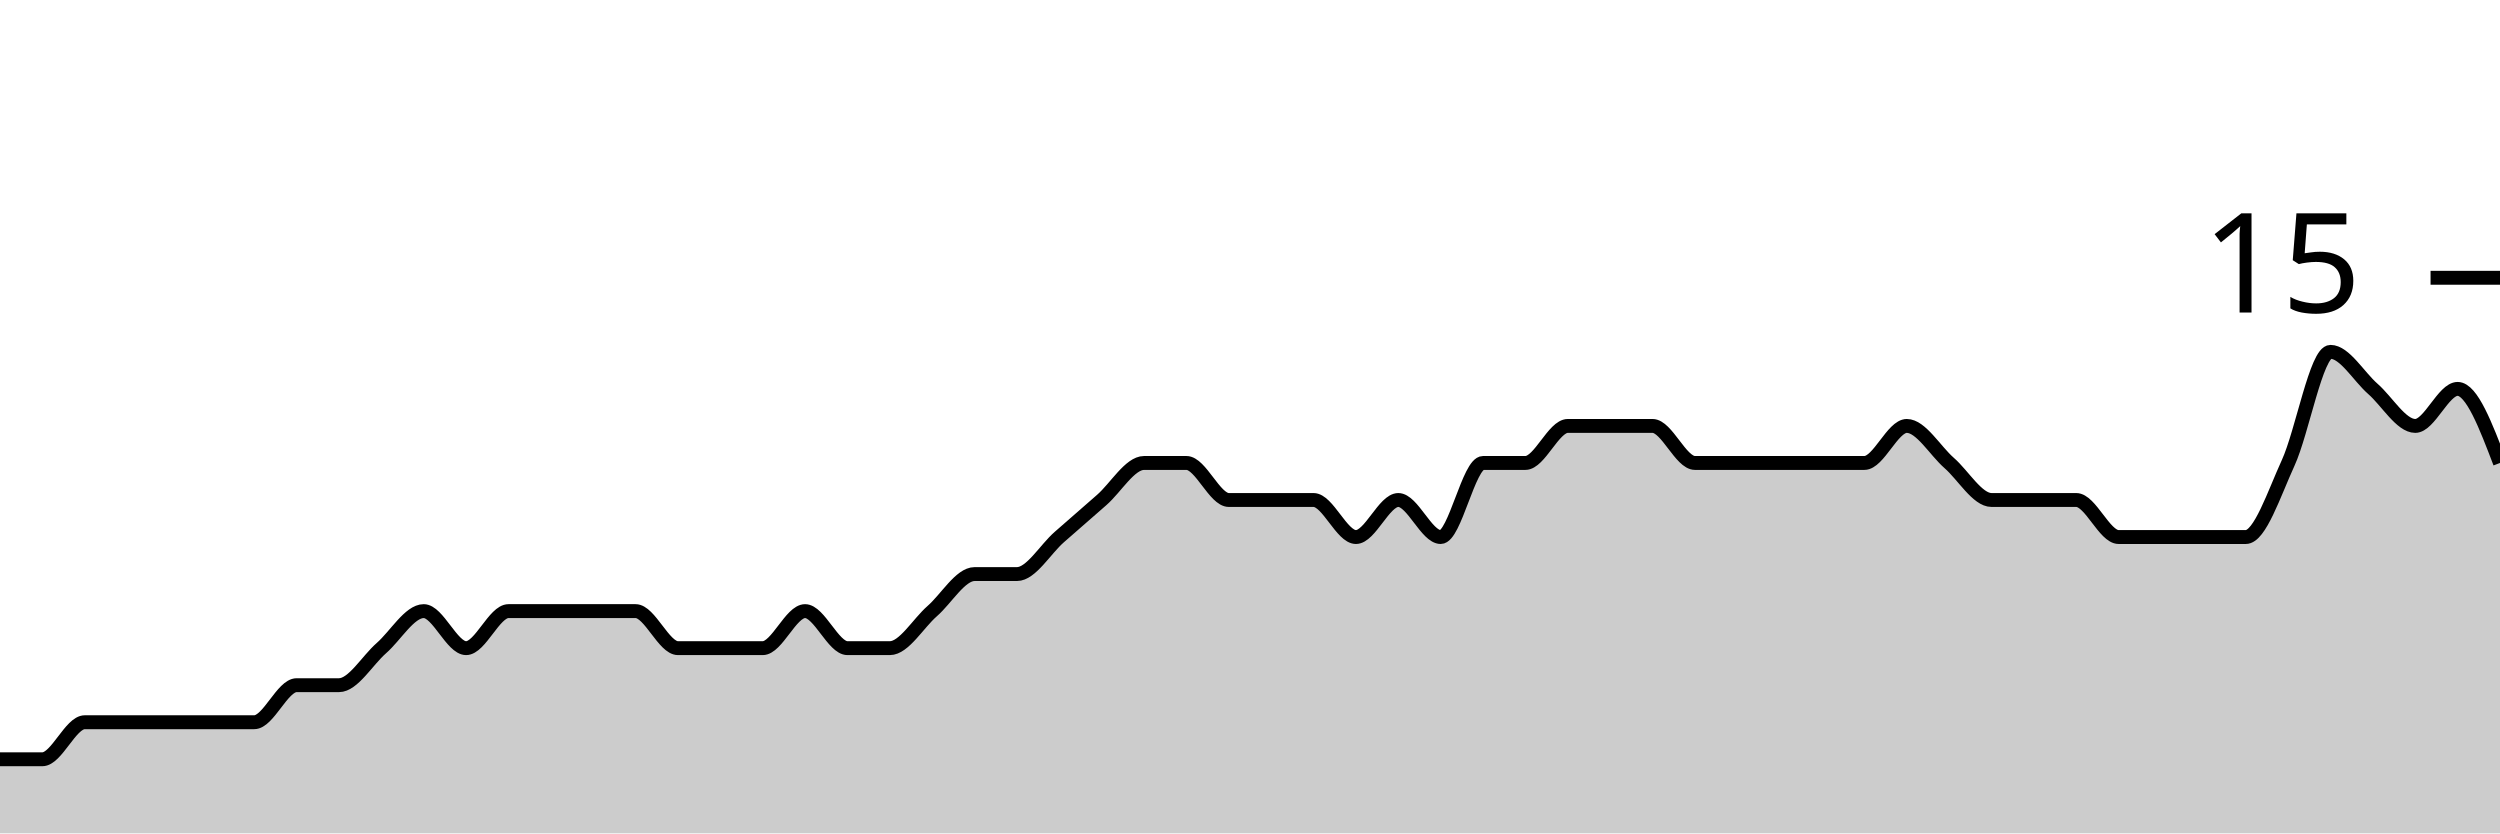
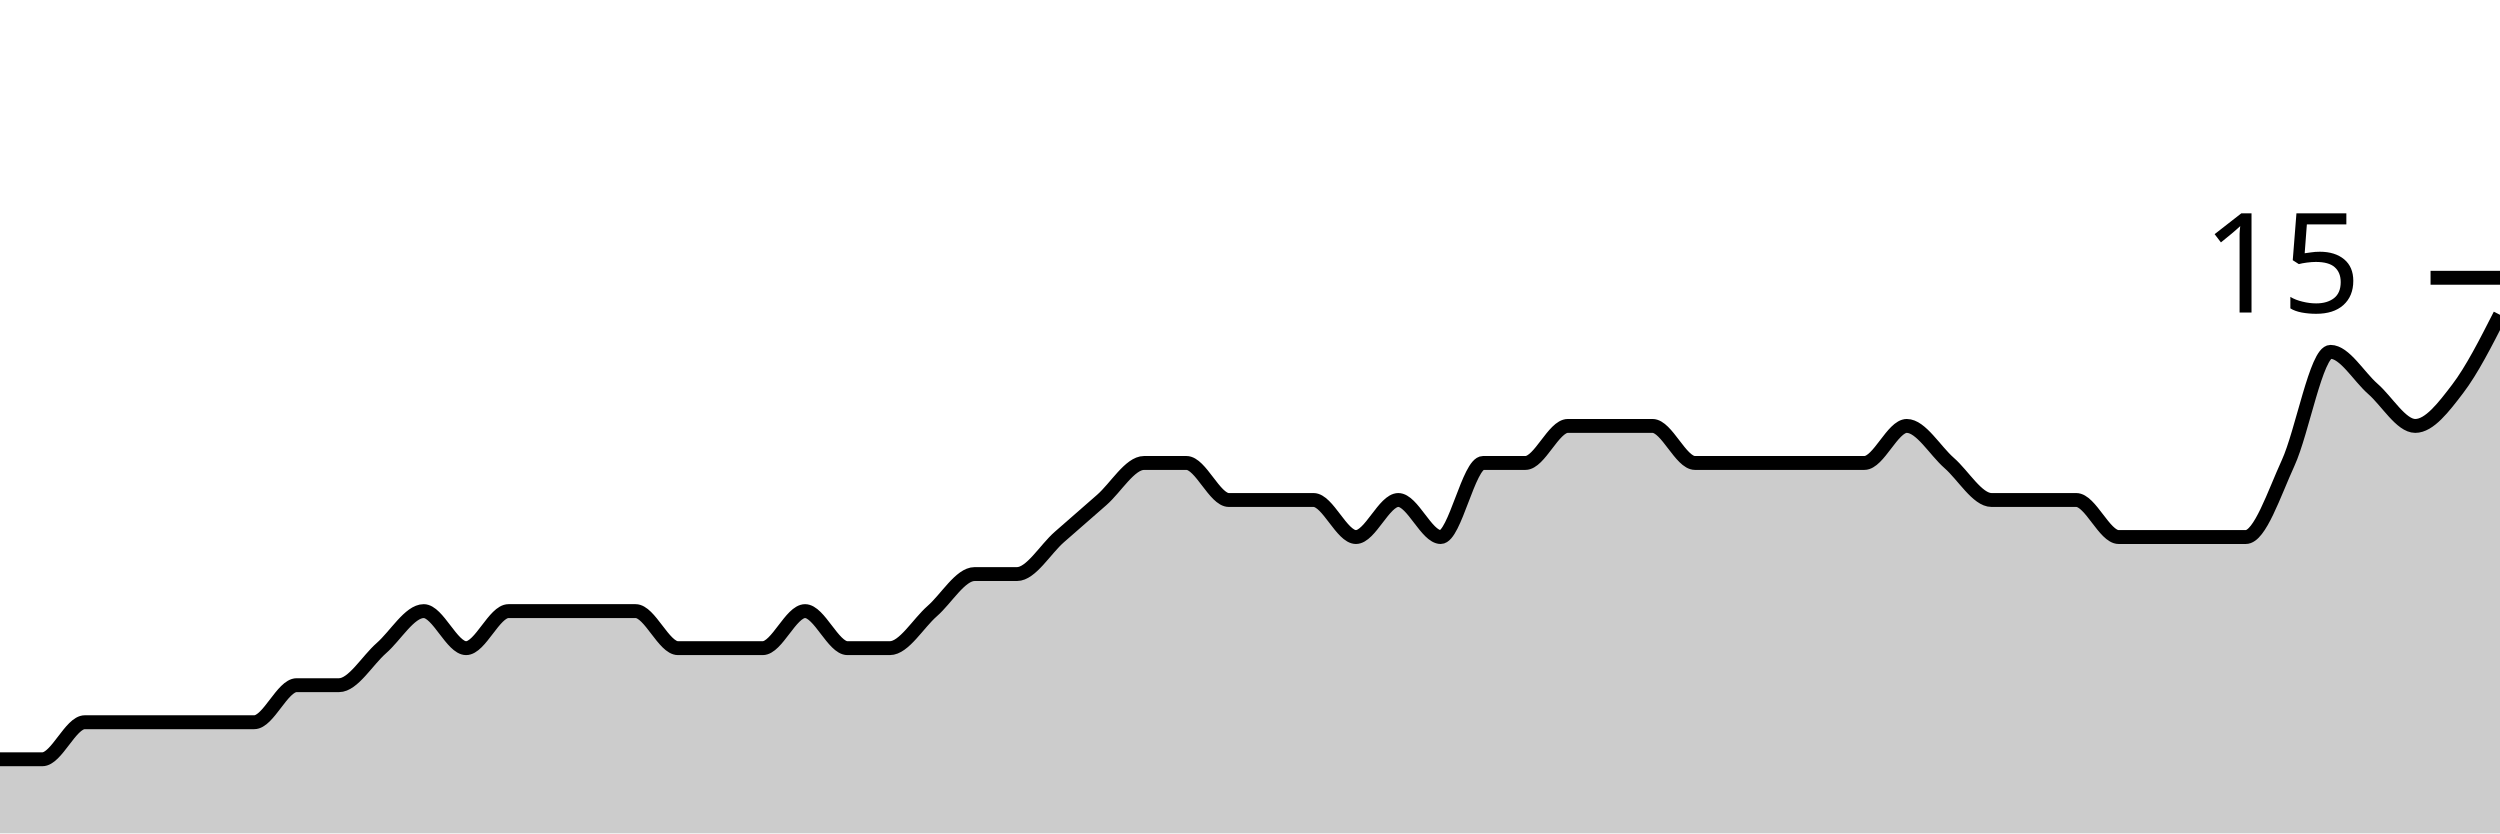
<svg xmlns="http://www.w3.org/2000/svg" viewBox="0 0 180 60">
  <g transform="translate(0,20)">
-     <path class="area" fill="rgba(0, 0, 0, 0.2)" d="M0,34.667C1.017,34.667,2.034,34.667,3.051,34.667C4.068,34.667,5.085,32,6.102,32C7.119,32,8.136,32,9.153,32C10.169,32,11.186,32,12.203,32C13.22,32,14.237,32,15.254,32C16.271,32,17.288,32,18.305,32C19.322,32,20.339,29.333,21.356,29.333C22.373,29.333,23.39,29.333,24.407,29.333C25.424,29.333,26.441,27.556,27.458,26.667C28.475,25.778,29.492,24,30.508,24C31.525,24,32.542,26.667,33.559,26.667C34.576,26.667,35.593,24,36.61,24C37.627,24,38.644,24,39.661,24C40.678,24,41.695,24,42.712,24C43.729,24,44.746,24,45.763,24C46.78,24,47.797,26.667,48.814,26.667C49.831,26.667,50.847,26.667,51.864,26.667C52.881,26.667,53.898,26.667,54.915,26.667C55.932,26.667,56.949,24,57.966,24C58.983,24,60,26.667,61.017,26.667C62.034,26.667,63.051,26.667,64.068,26.667C65.085,26.667,66.102,24.889,67.119,24C68.136,23.111,69.153,21.333,70.169,21.333C71.186,21.333,72.203,21.333,73.22,21.333C74.237,21.333,75.254,19.556,76.271,18.667C77.288,17.778,78.305,16.889,79.322,16C80.339,15.111,81.356,13.333,82.373,13.333C83.39,13.333,84.407,13.333,85.424,13.333C86.441,13.333,87.458,16,88.475,16C89.492,16,90.508,16,91.525,16C92.542,16,93.559,16,94.576,16C95.593,16,96.61,18.667,97.627,18.667C98.644,18.667,99.661,16,100.678,16C101.695,16,102.712,18.667,103.729,18.667C104.746,18.667,105.763,13.333,106.78,13.333C107.797,13.333,108.814,13.333,109.831,13.333C110.847,13.333,111.864,10.667,112.881,10.667C113.898,10.667,114.915,10.667,115.932,10.667C116.949,10.667,117.966,10.667,118.983,10.667C120,10.667,121.017,13.333,122.034,13.333C123.051,13.333,124.068,13.333,125.085,13.333C126.102,13.333,127.119,13.333,128.136,13.333C129.153,13.333,130.169,13.333,131.186,13.333C132.203,13.333,133.22,13.333,134.237,13.333C135.254,13.333,136.271,10.667,137.288,10.667C138.305,10.667,139.322,12.444,140.339,13.333C141.356,14.222,142.373,16,143.39,16C144.407,16,145.424,16,146.441,16C147.458,16,148.475,16,149.492,16C150.508,16,151.525,18.667,152.542,18.667C153.559,18.667,154.576,18.667,155.593,18.667C156.61,18.667,157.627,18.667,158.644,18.667C159.661,18.667,160.678,18.667,161.695,18.667C162.712,18.667,163.729,15.556,164.746,13.333C165.763,11.111,166.78,5.333,167.797,5.333C168.814,5.333,169.831,7.111,170.847,8C171.864,8.889,172.881,10.667,173.898,10.667C174.915,10.667,175.932,8,176.949,8C177.966,8,178.983,10.667,180,13.333L180,40C178.983,40,177.966,40,176.949,40C175.932,40,174.915,40,173.898,40C172.881,40,171.864,40,170.847,40C169.831,40,168.814,40,167.797,40C166.78,40,165.763,40,164.746,40C163.729,40,162.712,40,161.695,40C160.678,40,159.661,40,158.644,40C157.627,40,156.61,40,155.593,40C154.576,40,153.559,40,152.542,40C151.525,40,150.508,40,149.492,40C148.475,40,147.458,40,146.441,40C145.424,40,144.407,40,143.39,40C142.373,40,141.356,40,140.339,40C139.322,40,138.305,40,137.288,40C136.271,40,135.254,40,134.237,40C133.22,40,132.203,40,131.186,40C130.169,40,129.153,40,128.136,40C127.119,40,126.102,40,125.085,40C124.068,40,123.051,40,122.034,40C121.017,40,120,40,118.983,40C117.966,40,116.949,40,115.932,40C114.915,40,113.898,40,112.881,40C111.864,40,110.847,40,109.831,40C108.814,40,107.797,40,106.78,40C105.763,40,104.746,40,103.729,40C102.712,40,101.695,40,100.678,40C99.661,40,98.644,40,97.627,40C96.61,40,95.593,40,94.576,40C93.559,40,92.542,40,91.525,40C90.508,40,89.492,40,88.475,40C87.458,40,86.441,40,85.424,40C84.407,40,83.39,40,82.373,40C81.356,40,80.339,40,79.322,40C78.305,40,77.288,40,76.271,40C75.254,40,74.237,40,73.22,40C72.203,40,71.186,40,70.169,40C69.153,40,68.136,40,67.119,40C66.102,40,65.085,40,64.068,40C63.051,40,62.034,40,61.017,40C60,40,58.983,40,57.966,40C56.949,40,55.932,40,54.915,40C53.898,40,52.881,40,51.864,40C50.847,40,49.831,40,48.814,40C47.797,40,46.78,40,45.763,40C44.746,40,43.729,40,42.712,40C41.695,40,40.678,40,39.661,40C38.644,40,37.627,40,36.61,40C35.593,40,34.576,40,33.559,40C32.542,40,31.525,40,30.508,40C29.492,40,28.475,40,27.458,40C26.441,40,25.424,40,24.407,40C23.39,40,22.373,40,21.356,40C20.339,40,19.322,40,18.305,40C17.288,40,16.271,40,15.254,40C14.237,40,13.22,40,12.203,40C11.186,40,10.169,40,9.153,40C8.136,40,7.119,40,6.102,40C5.085,40,4.068,40,3.051,40C2.034,40,1.017,40,0,40Z" />
-     <path class="line" stroke="black" fill="none" d="M0,34.667C1.017,34.667,2.034,34.667,3.051,34.667C4.068,34.667,5.085,32,6.102,32C7.119,32,8.136,32,9.153,32C10.169,32,11.186,32,12.203,32C13.22,32,14.237,32,15.254,32C16.271,32,17.288,32,18.305,32C19.322,32,20.339,29.333,21.356,29.333C22.373,29.333,23.39,29.333,24.407,29.333C25.424,29.333,26.441,27.556,27.458,26.667C28.475,25.778,29.492,24,30.508,24C31.525,24,32.542,26.667,33.559,26.667C34.576,26.667,35.593,24,36.61,24C37.627,24,38.644,24,39.661,24C40.678,24,41.695,24,42.712,24C43.729,24,44.746,24,45.763,24C46.78,24,47.797,26.667,48.814,26.667C49.831,26.667,50.847,26.667,51.864,26.667C52.881,26.667,53.898,26.667,54.915,26.667C55.932,26.667,56.949,24,57.966,24C58.983,24,60,26.667,61.017,26.667C62.034,26.667,63.051,26.667,64.068,26.667C65.085,26.667,66.102,24.889,67.119,24C68.136,23.111,69.153,21.333,70.169,21.333C71.186,21.333,72.203,21.333,73.22,21.333C74.237,21.333,75.254,19.556,76.271,18.667C77.288,17.778,78.305,16.889,79.322,16C80.339,15.111,81.356,13.333,82.373,13.333C83.39,13.333,84.407,13.333,85.424,13.333C86.441,13.333,87.458,16,88.475,16C89.492,16,90.508,16,91.525,16C92.542,16,93.559,16,94.576,16C95.593,16,96.61,18.667,97.627,18.667C98.644,18.667,99.661,16,100.678,16C101.695,16,102.712,18.667,103.729,18.667C104.746,18.667,105.763,13.333,106.78,13.333C107.797,13.333,108.814,13.333,109.831,13.333C110.847,13.333,111.864,10.667,112.881,10.667C113.898,10.667,114.915,10.667,115.932,10.667C116.949,10.667,117.966,10.667,118.983,10.667C120,10.667,121.017,13.333,122.034,13.333C123.051,13.333,124.068,13.333,125.085,13.333C126.102,13.333,127.119,13.333,128.136,13.333C129.153,13.333,130.169,13.333,131.186,13.333C132.203,13.333,133.22,13.333,134.237,13.333C135.254,13.333,136.271,10.667,137.288,10.667C138.305,10.667,139.322,12.444,140.339,13.333C141.356,14.222,142.373,16,143.39,16C144.407,16,145.424,16,146.441,16C147.458,16,148.475,16,149.492,16C150.508,16,151.525,18.667,152.542,18.667C153.559,18.667,154.576,18.667,155.593,18.667C156.61,18.667,157.627,18.667,158.644,18.667C159.661,18.667,160.678,18.667,161.695,18.667C162.712,18.667,163.729,15.556,164.746,13.333C165.763,11.111,166.78,5.333,167.797,5.333C168.814,5.333,169.831,7.111,170.847,8C171.864,8.889,172.881,10.667,173.898,10.667C174.915,10.667,175.932,8,176.949,8C177.966,8,178.983,10.667,180,13.333" />
+     <path class="area" fill="rgba(0, 0, 0, 0.2)" d="M0,34.667C1.017,34.667,2.034,34.667,3.051,34.667C4.068,34.667,5.085,32,6.102,32C7.119,32,8.136,32,9.153,32C10.169,32,11.186,32,12.203,32C13.22,32,14.237,32,15.254,32C16.271,32,17.288,32,18.305,32C19.322,32,20.339,29.333,21.356,29.333C22.373,29.333,23.39,29.333,24.407,29.333C25.424,29.333,26.441,27.556,27.458,26.667C28.475,25.778,29.492,24,30.508,24C31.525,24,32.542,26.667,33.559,26.667C34.576,26.667,35.593,24,36.61,24C37.627,24,38.644,24,39.661,24C40.678,24,41.695,24,42.712,24C43.729,24,44.746,24,45.763,24C46.78,24,47.797,26.667,48.814,26.667C49.831,26.667,50.847,26.667,51.864,26.667C52.881,26.667,53.898,26.667,54.915,26.667C55.932,26.667,56.949,24,57.966,24C58.983,24,60,26.667,61.017,26.667C62.034,26.667,63.051,26.667,64.068,26.667C65.085,26.667,66.102,24.889,67.119,24C68.136,23.111,69.153,21.333,70.169,21.333C71.186,21.333,72.203,21.333,73.22,21.333C74.237,21.333,75.254,19.556,76.271,18.667C77.288,17.778,78.305,16.889,79.322,16C80.339,15.111,81.356,13.333,82.373,13.333C83.39,13.333,84.407,13.333,85.424,13.333C86.441,13.333,87.458,16,88.475,16C89.492,16,90.508,16,91.525,16C92.542,16,93.559,16,94.576,16C95.593,16,96.61,18.667,97.627,18.667C98.644,18.667,99.661,16,100.678,16C101.695,16,102.712,18.667,103.729,18.667C104.746,18.667,105.763,13.333,106.78,13.333C107.797,13.333,108.814,13.333,109.831,13.333C110.847,13.333,111.864,10.667,112.881,10.667C113.898,10.667,114.915,10.667,115.932,10.667C116.949,10.667,117.966,10.667,118.983,10.667C120,10.667,121.017,13.333,122.034,13.333C123.051,13.333,124.068,13.333,125.085,13.333C126.102,13.333,127.119,13.333,128.136,13.333C129.153,13.333,130.169,13.333,131.186,13.333C132.203,13.333,133.22,13.333,134.237,13.333C135.254,13.333,136.271,10.667,137.288,10.667C138.305,10.667,139.322,12.444,140.339,13.333C141.356,14.222,142.373,16,143.39,16C144.407,16,145.424,16,146.441,16C147.458,16,148.475,16,149.492,16C150.508,16,151.525,18.667,152.542,18.667C153.559,18.667,154.576,18.667,155.593,18.667C156.61,18.667,157.627,18.667,158.644,18.667C159.661,18.667,160.678,18.667,161.695,18.667C162.712,18.667,163.729,15.556,164.746,13.333C165.763,11.111,166.78,5.333,167.797,5.333C168.814,5.333,169.831,7.111,170.847,8C171.864,8.889,172.881,10.667,173.898,10.667C174.915,10.667,175.932,9.333,176.949,8C177.966,6.667,178.983,4.667,180,2.667L180,40C178.983,40,177.966,40,176.949,40C175.932,40,174.915,40,173.898,40C172.881,40,171.864,40,170.847,40C169.831,40,168.814,40,167.797,40C166.78,40,165.763,40,164.746,40C163.729,40,162.712,40,161.695,40C160.678,40,159.661,40,158.644,40C157.627,40,156.61,40,155.593,40C154.576,40,153.559,40,152.542,40C151.525,40,150.508,40,149.492,40C148.475,40,147.458,40,146.441,40C145.424,40,144.407,40,143.39,40C142.373,40,141.356,40,140.339,40C139.322,40,138.305,40,137.288,40C136.271,40,135.254,40,134.237,40C133.22,40,132.203,40,131.186,40C130.169,40,129.153,40,128.136,40C127.119,40,126.102,40,125.085,40C124.068,40,123.051,40,122.034,40C121.017,40,120,40,118.983,40C117.966,40,116.949,40,115.932,40C114.915,40,113.898,40,112.881,40C111.864,40,110.847,40,109.831,40C108.814,40,107.797,40,106.78,40C105.763,40,104.746,40,103.729,40C102.712,40,101.695,40,100.678,40C99.661,40,98.644,40,97.627,40C96.61,40,95.593,40,94.576,40C93.559,40,92.542,40,91.525,40C90.508,40,89.492,40,88.475,40C87.458,40,86.441,40,85.424,40C84.407,40,83.39,40,82.373,40C81.356,40,80.339,40,79.322,40C78.305,40,77.288,40,76.271,40C75.254,40,74.237,40,73.22,40C72.203,40,71.186,40,70.169,40C69.153,40,68.136,40,67.119,40C66.102,40,65.085,40,64.068,40C63.051,40,62.034,40,61.017,40C60,40,58.983,40,57.966,40C56.949,40,55.932,40,54.915,40C53.898,40,52.881,40,51.864,40C50.847,40,49.831,40,48.814,40C47.797,40,46.78,40,45.763,40C44.746,40,43.729,40,42.712,40C41.695,40,40.678,40,39.661,40C38.644,40,37.627,40,36.61,40C35.593,40,34.576,40,33.559,40C32.542,40,31.525,40,30.508,40C29.492,40,28.475,40,27.458,40C26.441,40,25.424,40,24.407,40C23.39,40,22.373,40,21.356,40C20.339,40,19.322,40,18.305,40C17.288,40,16.271,40,15.254,40C14.237,40,13.22,40,12.203,40C11.186,40,10.169,40,9.153,40C8.136,40,7.119,40,6.102,40C5.085,40,4.068,40,3.051,40C2.034,40,1.017,40,0,40Z" />
+     <path class="line" stroke="black" fill="none" d="M0,34.667C1.017,34.667,2.034,34.667,3.051,34.667C4.068,34.667,5.085,32,6.102,32C7.119,32,8.136,32,9.153,32C10.169,32,11.186,32,12.203,32C13.22,32,14.237,32,15.254,32C16.271,32,17.288,32,18.305,32C19.322,32,20.339,29.333,21.356,29.333C22.373,29.333,23.39,29.333,24.407,29.333C25.424,29.333,26.441,27.556,27.458,26.667C28.475,25.778,29.492,24,30.508,24C31.525,24,32.542,26.667,33.559,26.667C34.576,26.667,35.593,24,36.61,24C37.627,24,38.644,24,39.661,24C40.678,24,41.695,24,42.712,24C43.729,24,44.746,24,45.763,24C46.78,24,47.797,26.667,48.814,26.667C49.831,26.667,50.847,26.667,51.864,26.667C52.881,26.667,53.898,26.667,54.915,26.667C55.932,26.667,56.949,24,57.966,24C58.983,24,60,26.667,61.017,26.667C62.034,26.667,63.051,26.667,64.068,26.667C65.085,26.667,66.102,24.889,67.119,24C68.136,23.111,69.153,21.333,70.169,21.333C71.186,21.333,72.203,21.333,73.22,21.333C74.237,21.333,75.254,19.556,76.271,18.667C77.288,17.778,78.305,16.889,79.322,16C80.339,15.111,81.356,13.333,82.373,13.333C83.39,13.333,84.407,13.333,85.424,13.333C86.441,13.333,87.458,16,88.475,16C89.492,16,90.508,16,91.525,16C92.542,16,93.559,16,94.576,16C95.593,16,96.61,18.667,97.627,18.667C98.644,18.667,99.661,16,100.678,16C101.695,16,102.712,18.667,103.729,18.667C104.746,18.667,105.763,13.333,106.78,13.333C107.797,13.333,108.814,13.333,109.831,13.333C110.847,13.333,111.864,10.667,112.881,10.667C113.898,10.667,114.915,10.667,115.932,10.667C116.949,10.667,117.966,10.667,118.983,10.667C120,10.667,121.017,13.333,122.034,13.333C123.051,13.333,124.068,13.333,125.085,13.333C126.102,13.333,127.119,13.333,128.136,13.333C129.153,13.333,130.169,13.333,131.186,13.333C132.203,13.333,133.22,13.333,134.237,13.333C135.254,13.333,136.271,10.667,137.288,10.667C138.305,10.667,139.322,12.444,140.339,13.333C141.356,14.222,142.373,16,143.39,16C144.407,16,145.424,16,146.441,16C147.458,16,148.475,16,149.492,16C150.508,16,151.525,18.667,152.542,18.667C153.559,18.667,154.576,18.667,155.593,18.667C156.61,18.667,157.627,18.667,158.644,18.667C159.661,18.667,160.678,18.667,161.695,18.667C162.712,18.667,163.729,15.556,164.746,13.333C165.763,11.111,166.78,5.333,167.797,5.333C168.814,5.333,169.831,7.111,170.847,8C171.864,8.889,172.881,10.667,173.898,10.667C174.915,10.667,175.932,9.333,176.949,8C177.966,6.667,178.983,4.667,180,2.667" />
    <path class="axis-ceiling" stroke-width="1" stroke="black" fill="none" d="M175,0L180,0" />
    <text class="axis-ceiling-label" font-family="sans-serif" text-anchor="end" font-size="10px" x="170" y="2.5">15</text>
  </g>
</svg>
